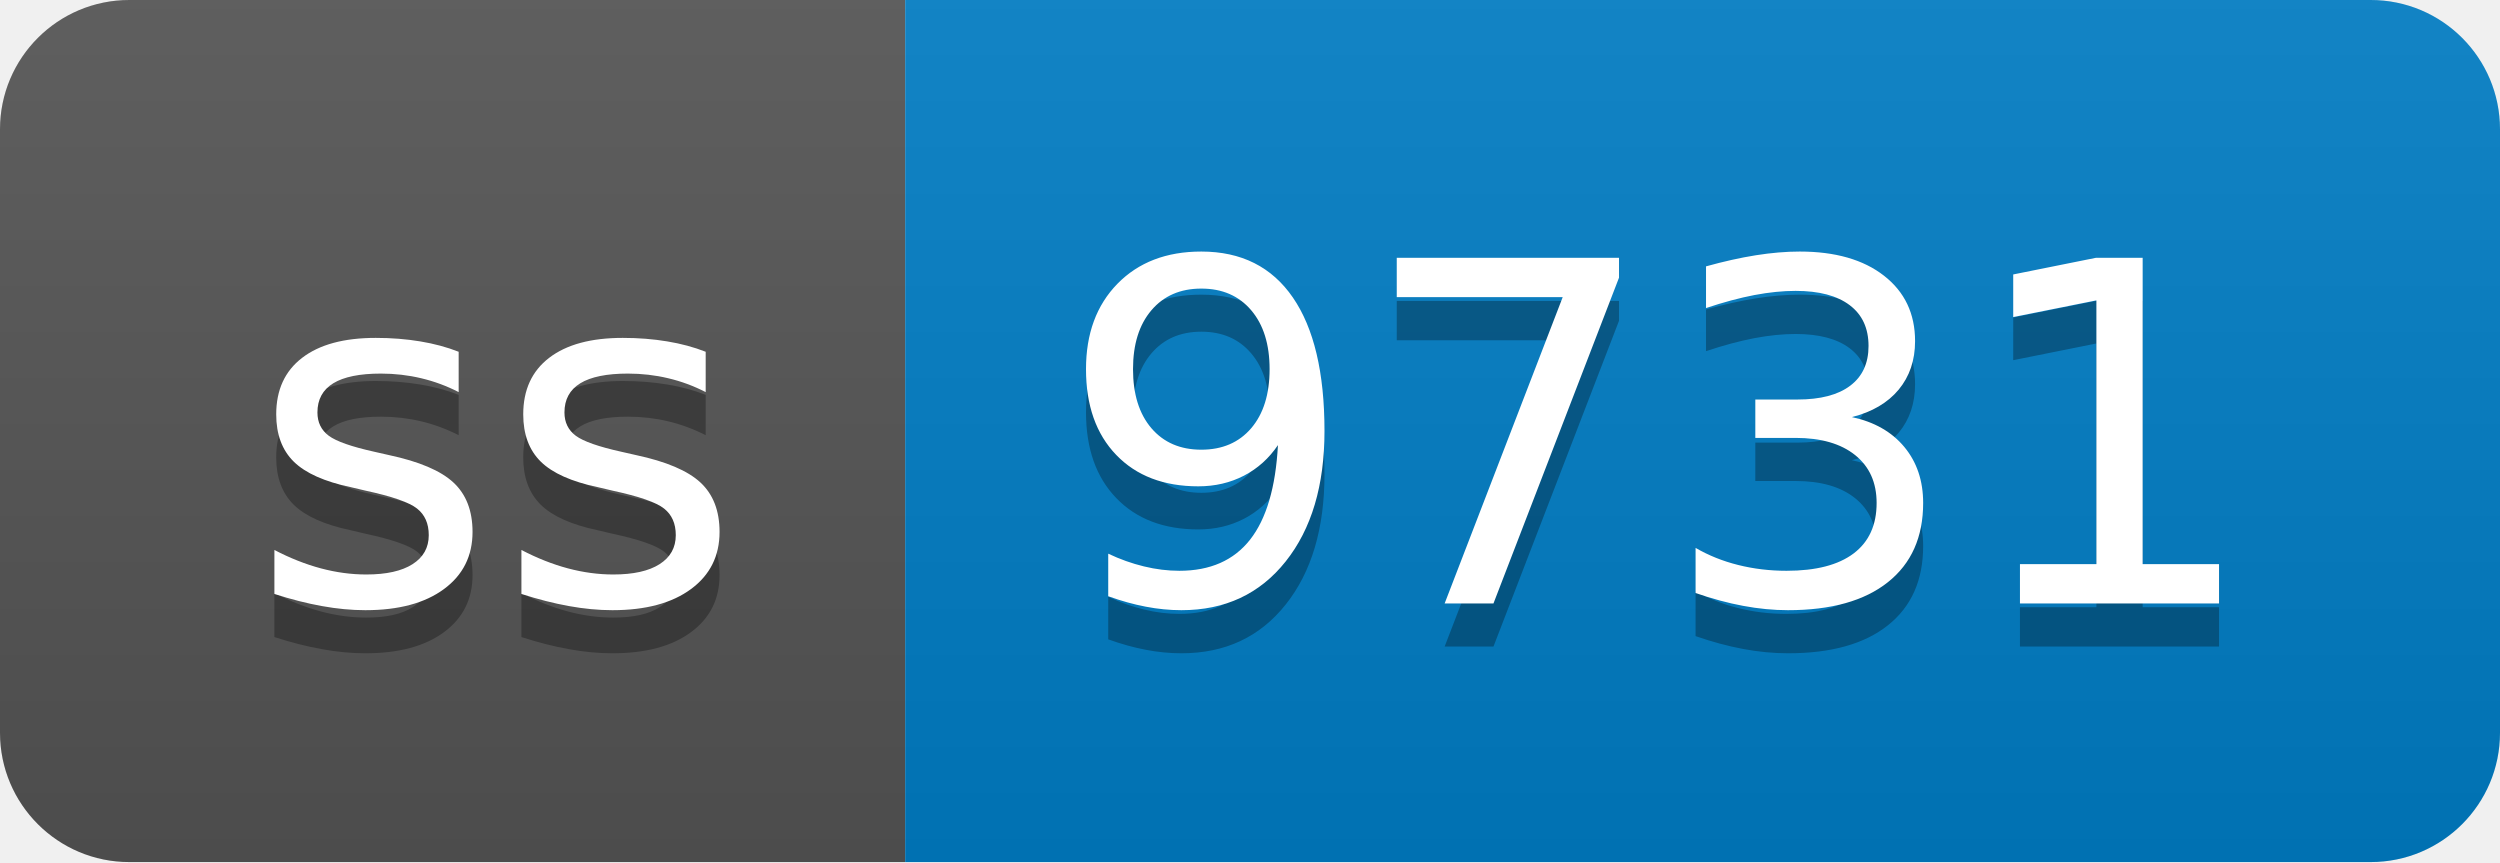
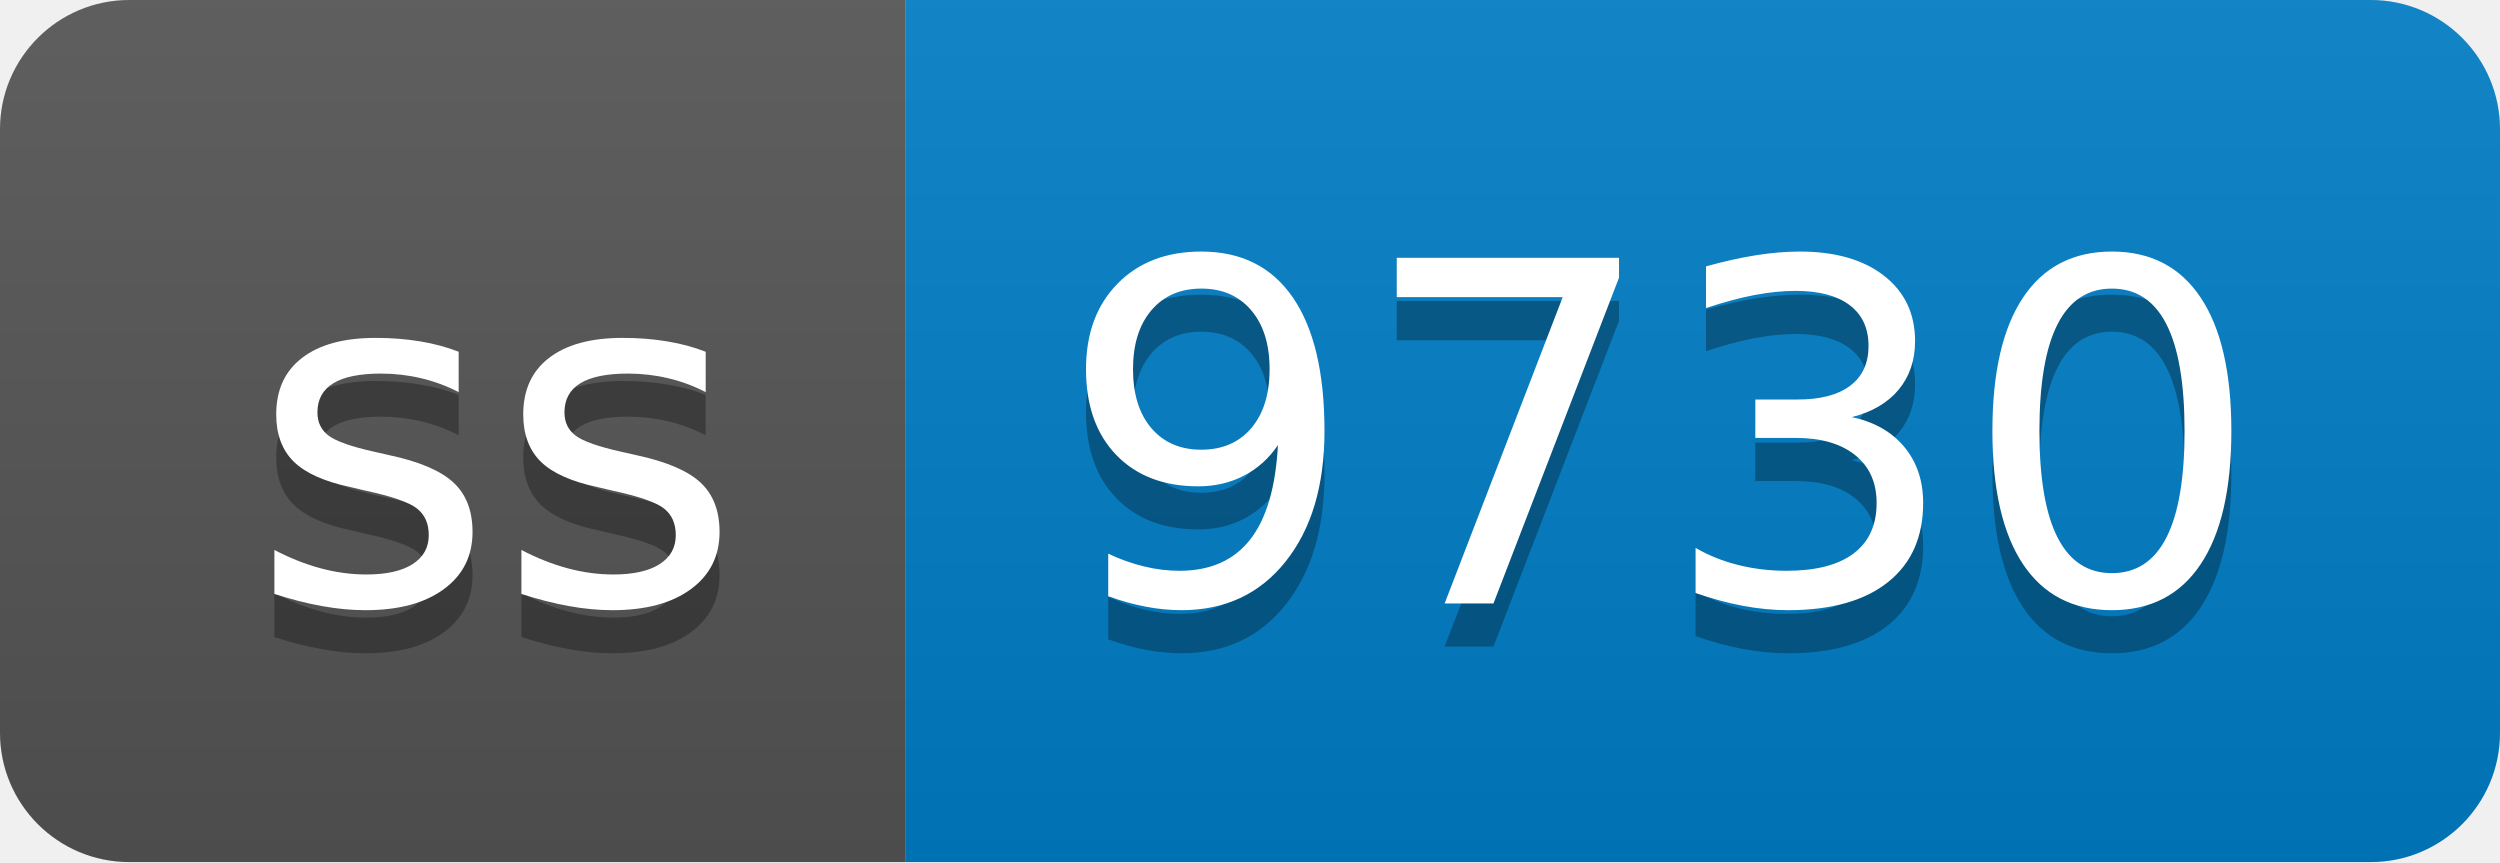
- <svg xmlns="http://www.w3.org/2000/svg" width="58" height="20" role="img" aria-label="ss: 9731">
+ <svg xmlns="http://www.w3.org/2000/svg" width="58" height="20" role="img" aria-label="ss: 9730">
  <linearGradient id="s" x2="0" y2="100%">
    <stop offset="0" stop-color="#bbb" stop-opacity=".1" />
    <stop offset="1" stop-opacity=".1" />
  </linearGradient>
  <clipPath id="r">
    <rect width="58" height="20" rx="3" fill="#fff" />
  </clipPath>
  <g clip-path="url(#r)">
    <rect width="21" height="20" fill="#555" />
    <rect x="21" width="37" height="20" fill="#007ec6" />
    <rect width="58" height="20" fill="url(#s)" />
  </g>
  <g fill="#fff" text-anchor="middle" font-family="Verdana,Geneva,DejaVu Sans,sans-serif" text-rendering="geometricPrecision" font-size="110">
    <text aria-hidden="true" x="115" y="150" fill="#010101" fill-opacity=".3" transform="scale(.1)" textLength="110">ss</text>
    <text x="115" y="140" transform="scale(.1)" fill="#fff" textLength="110">ss</text>
-     <text aria-hidden="true" x="385" y="150" fill="#010101" fill-opacity=".3" transform="scale(.1)" textLength="270">9731</text>
-     <text x="385" y="140" transform="scale(.1)" fill="#fff" textLength="270">9731</text>
+     <text aria-hidden="true" x="385" y="150" fill="#010101" fill-opacity=".3" transform="scale(.1)" textLength="270">9730</text>
+     <text x="385" y="140" transform="scale(.1)" fill="#fff" textLength="270">9730</text>
  </g>
</svg>
